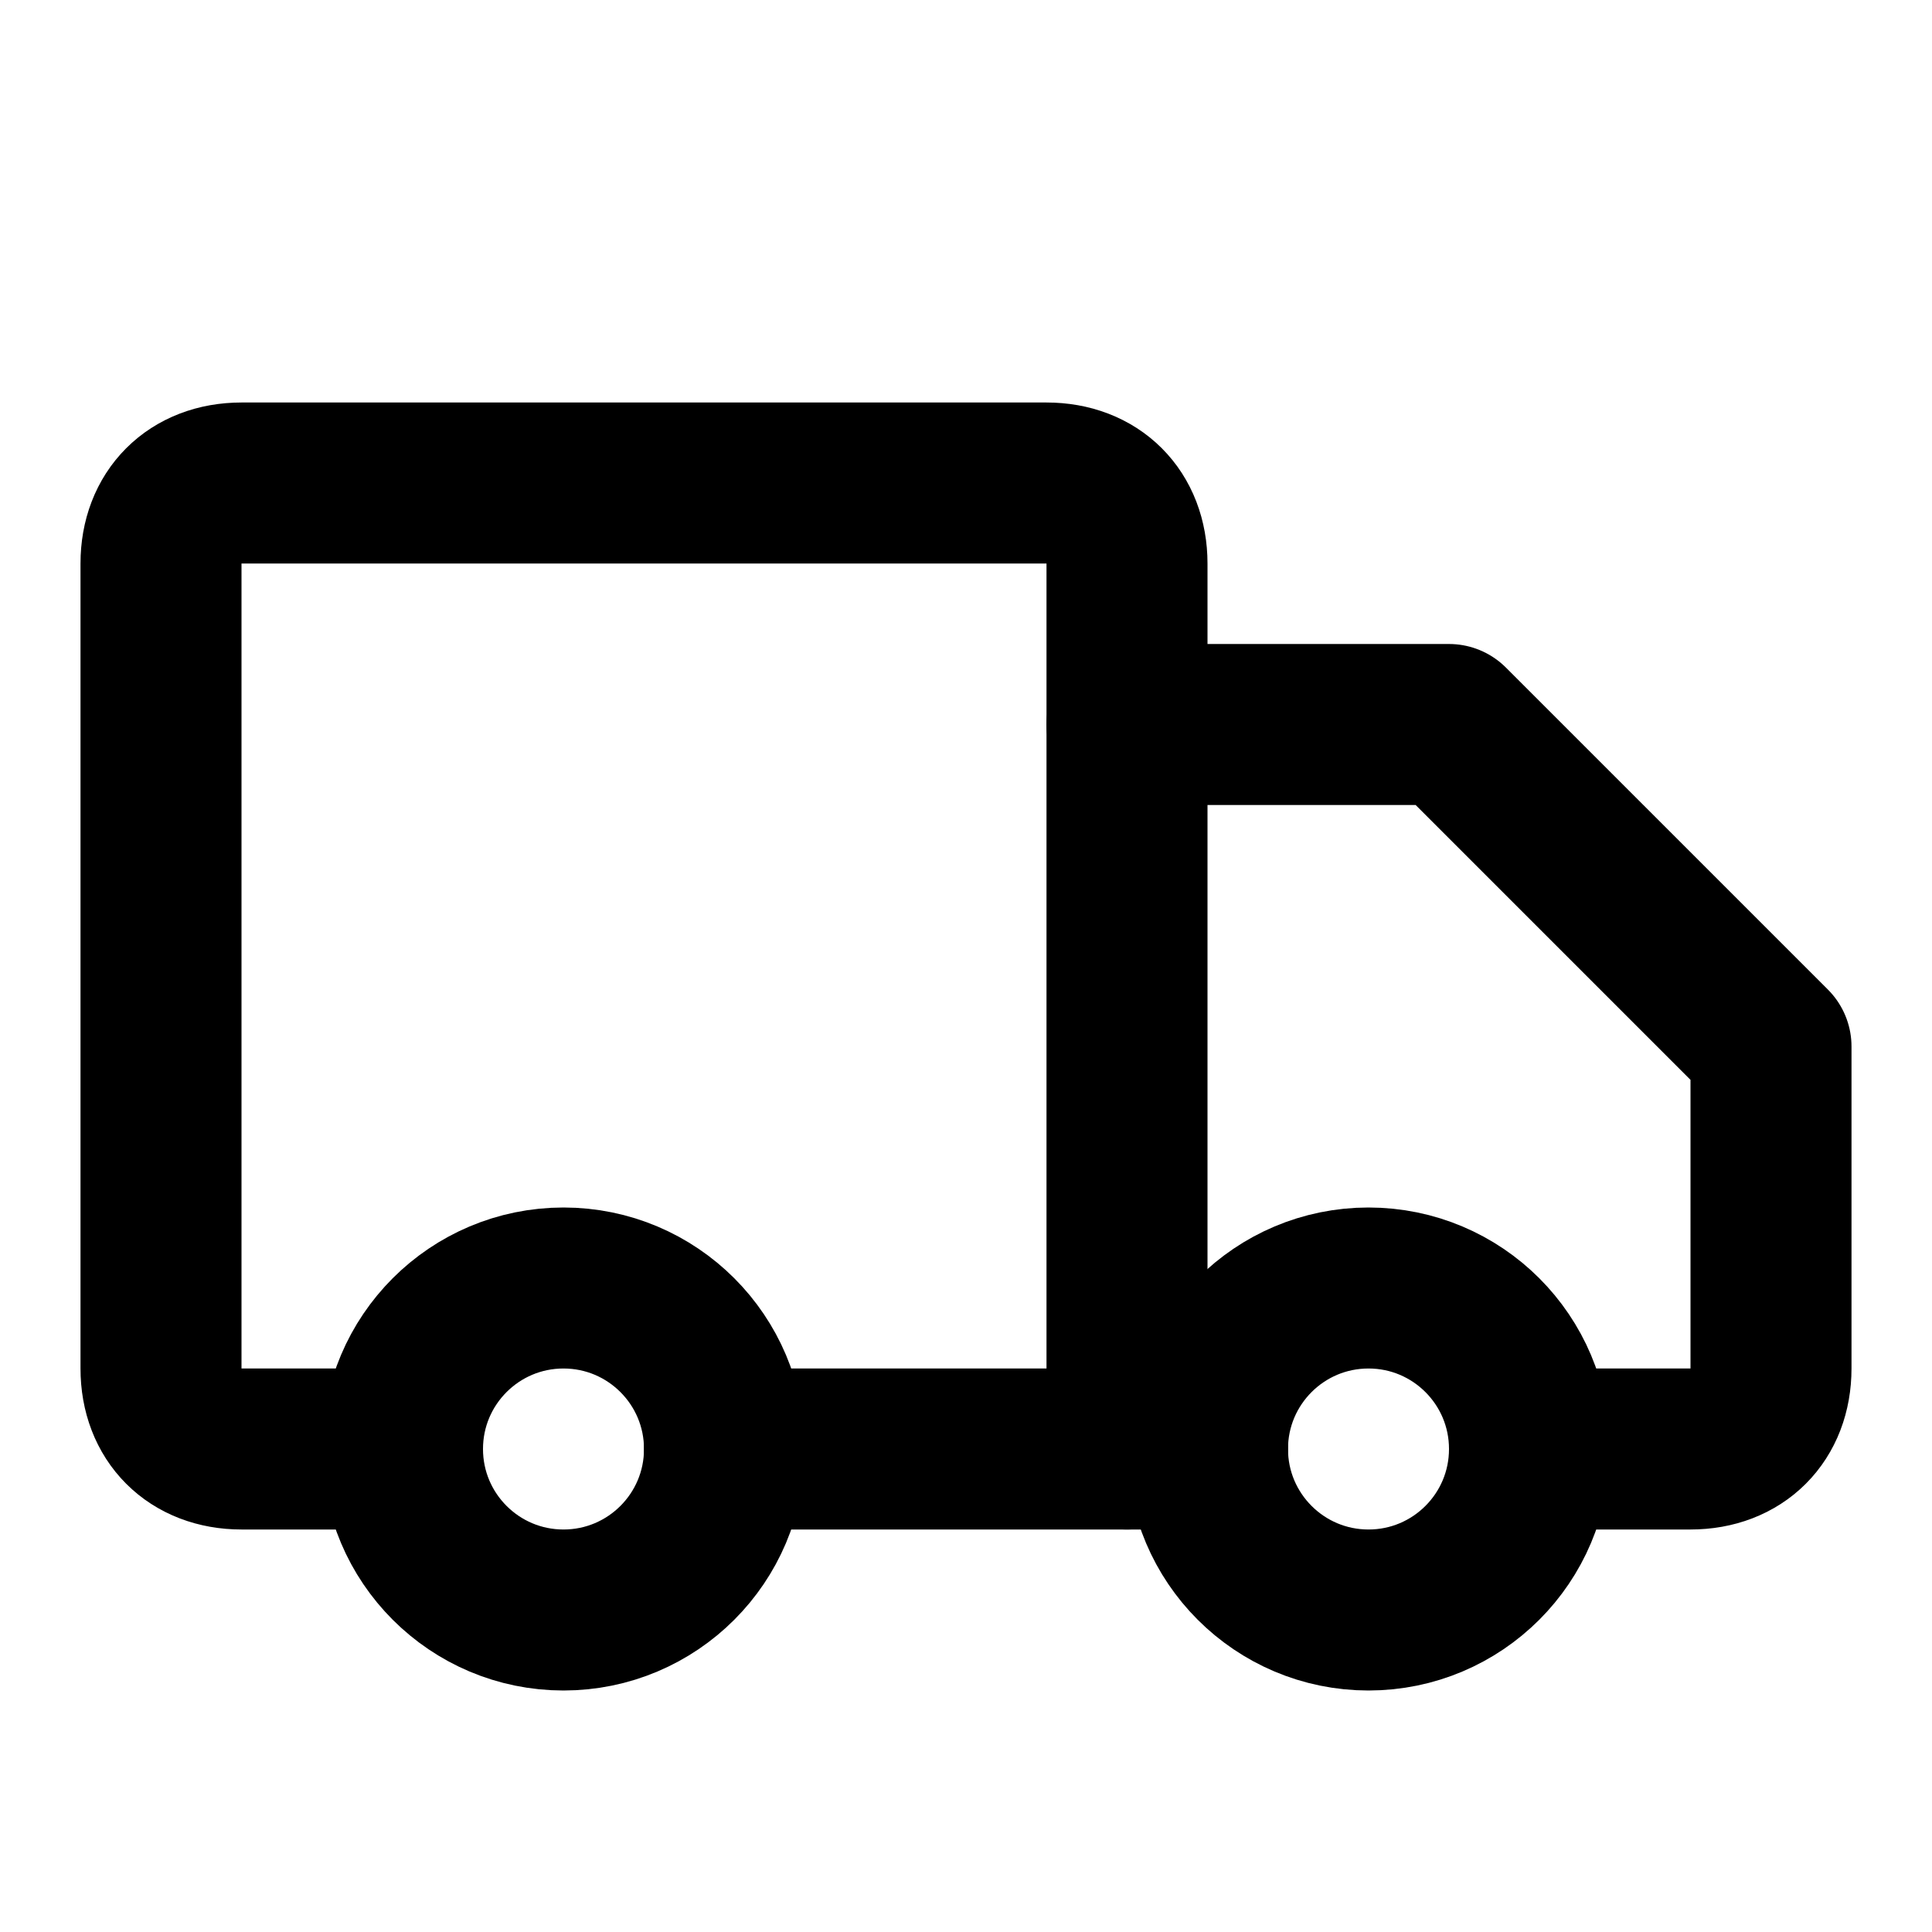
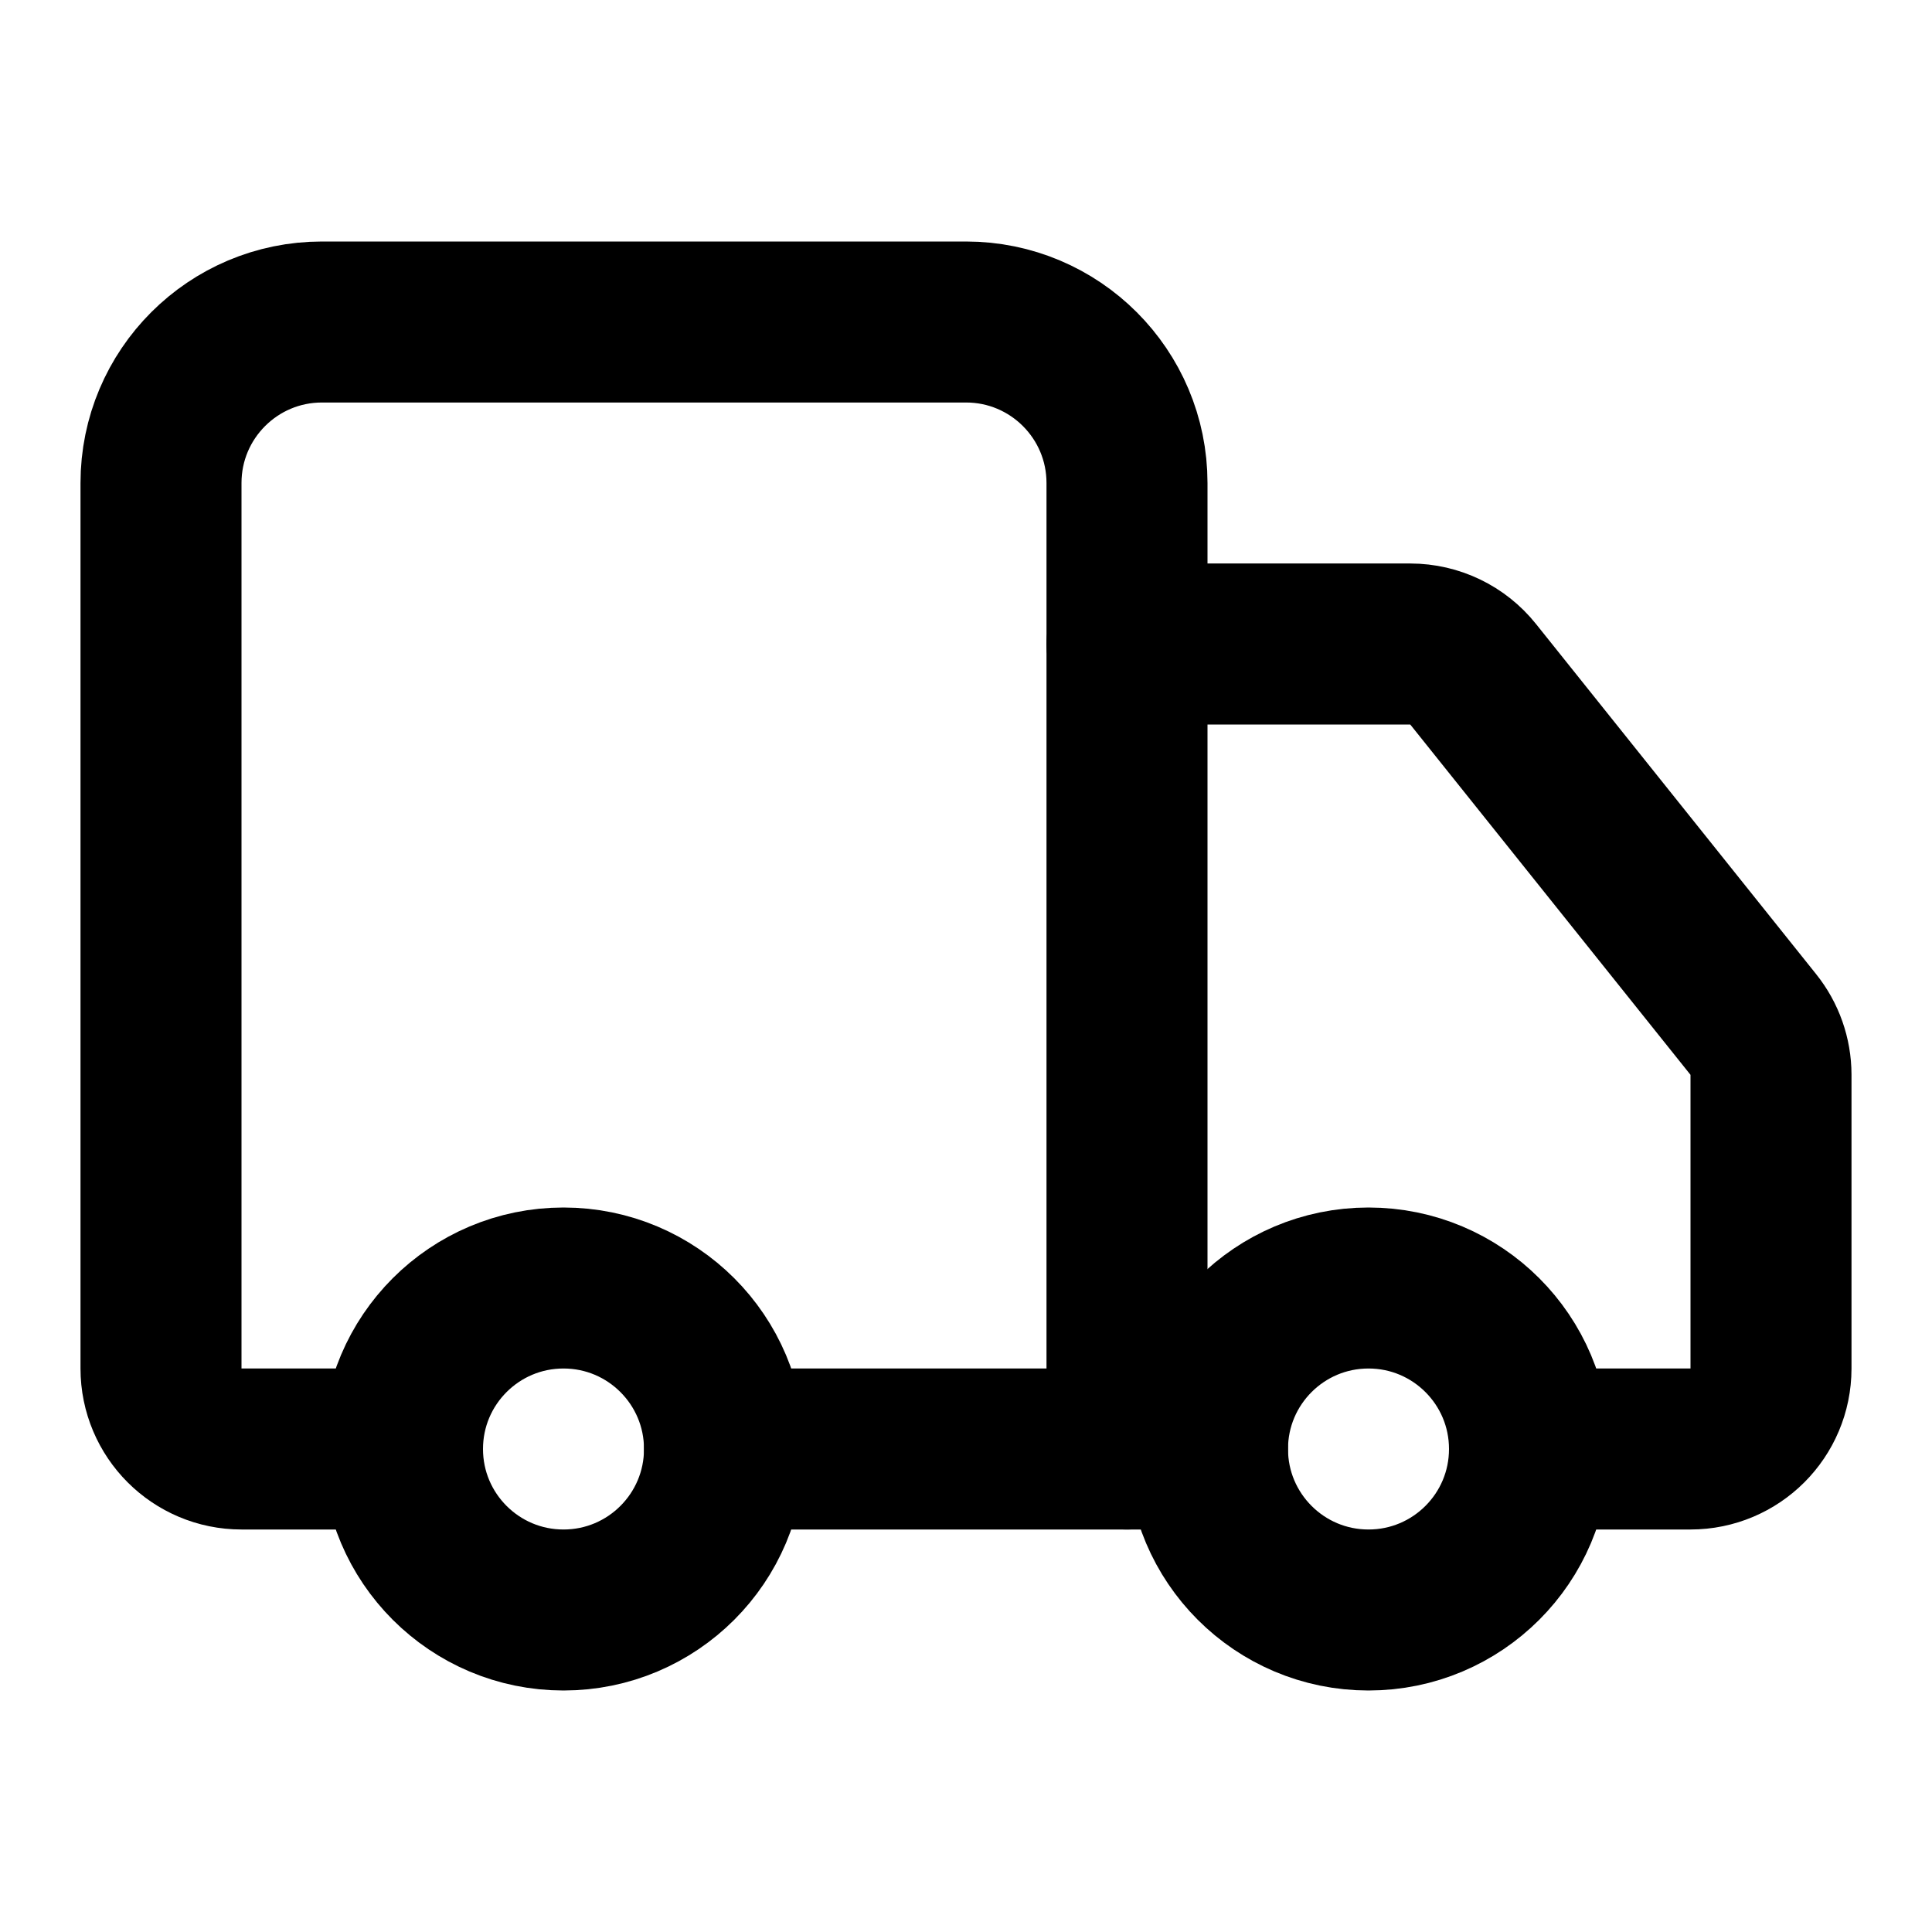
<svg xmlns="http://www.w3.org/2000/svg" viewBox="0 0 24 24" fill="none" stroke="currentColor" stroke-width="2" stroke-linecap="round" stroke-linejoin="round">
-   <path d="M5 18H3c-.6 0-1-.4-1-1V7c0-.6.4-1 1-1h10c.6 0 1 .4 1 1v11" />
-   <path d="M14 9h4l4 4v4c0 .6-.4 1-1 1h-2" />
+   <path d="M14 18V6a2 2 0 0 0-2-2H4a2 2 0 0 0-2 2v11a1 1 0 0 0 1 1h2" />
+   <path d="M15 18H9" />
+   <path d="M19 18h2a1 1 0 0 0 1-1v-3.65a1 1 0 0 0-.22-.624l-3.48-4.35A1 1 0 0 0 17.52 8H14" />
+   <circle cx="17" cy="18" r="2" />
  <circle cx="7" cy="18" r="2" />
-   <path d="M15 18H9" />
-   <circle cx="17" cy="18" r="2" />
</svg>
